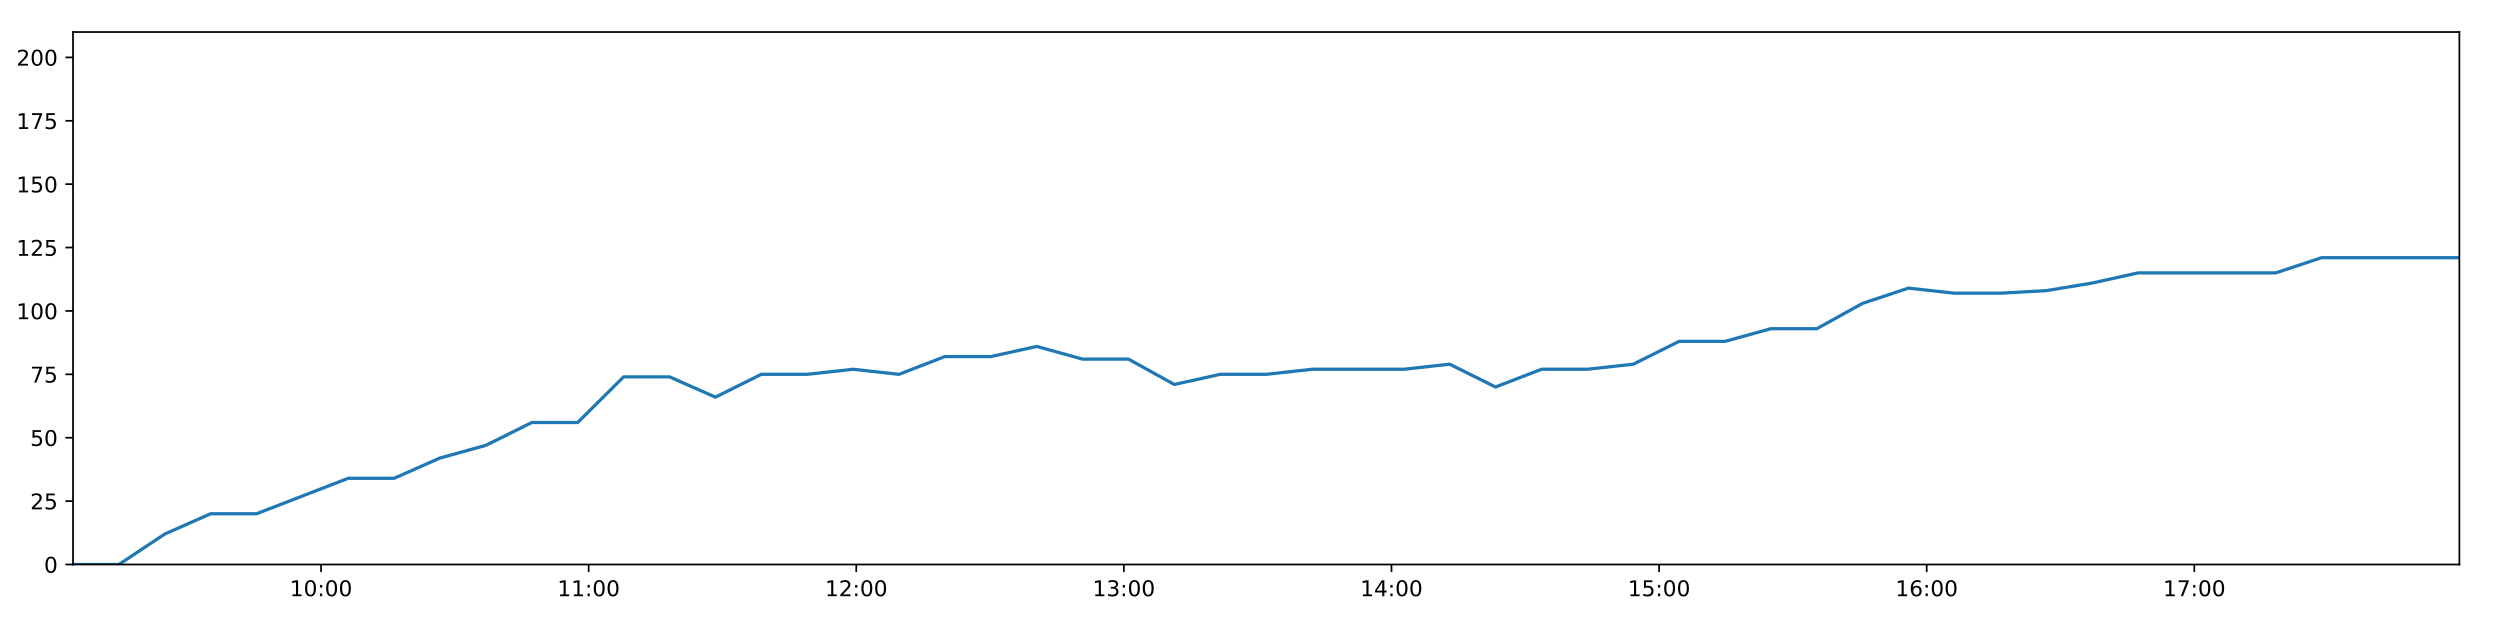
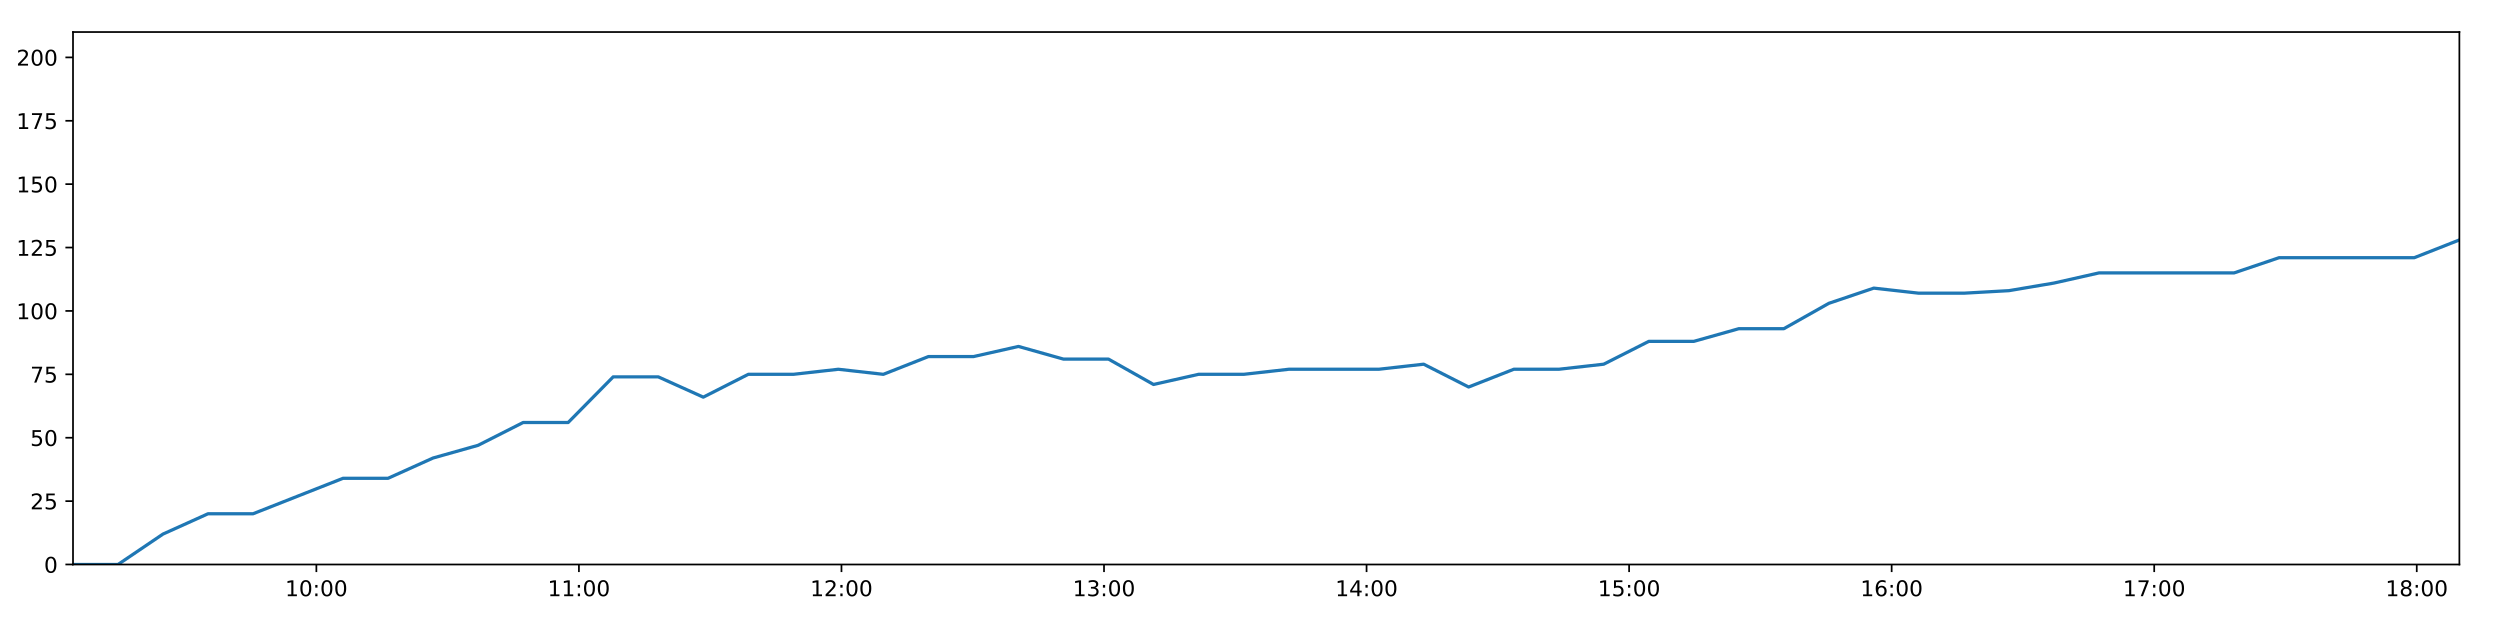
<svg xmlns="http://www.w3.org/2000/svg" xmlns:xlink="http://www.w3.org/1999/xlink" height="288pt" version="1.1" viewBox="0 0 1152 288" width="1152pt">
  <defs>
    <style type="text/css">
*{stroke-linecap:butt;stroke-linejoin:round;}
  </style>
  </defs>
  <g id="figure_1">
    <g id="patch_1">
      <path d="M 0 288  L 1152 288  L 1152 0  L 0 0  z " style="fill:#ffffff;" />
    </g>
    <g id="axes_1">
      <g id="patch_2">
        <path d="M 33.64 260.12  L 1133.28 260.12  L 1133.28 14.76  L 33.64 14.76  z " style="fill:#ffffff;" />
      </g>
      <g id="matplotlib.axis_1">
        <g id="xtick_1">
          <g id="line2d_1">
            <defs>
-               <path d="M 0 0  L 0 3.5  " id="md662f8dd75" style="stroke:#000000;stroke-width:0.8;" />
-             </defs>
-             <g>
-               <use style="stroke:#000000;stroke-width:0.8;" x="147.943" xlink:href="#md662f8dd75" y="260.12" />
+               <path d="M 0 0  L 0 3.5  " id="m33f7d9645e" style="stroke:#000000;stroke-width:0.8;" />
+             </defs>
+             <g>
+               <use style="stroke:#000000;stroke-width:0.8;" x="145.783" xlink:href="#m33f7d9645e" y="260.12" />
            </g>
          </g>
          <g id="text_1">
            <defs>
              <path d="M 12.406 8.297  L 28.516 8.297  L 28.516 63.922  L 10.984 60.406  L 10.984 69.391  L 28.422 72.906  L 38.281 72.906  L 38.281 8.297  L 54.391 8.297  L 54.391 0  L 12.406 0  z " id="DejaVuSans-49" />
              <path d="M 31.781 66.406  Q 24.172 66.406 20.328 58.906  Q 16.5 51.422 16.5 36.375  Q 16.5 21.391 20.328 13.891  Q 24.172 6.391 31.781 6.391  Q 39.453 6.391 43.281 13.891  Q 47.125 21.391 47.125 36.375  Q 47.125 51.422 43.281 58.906  Q 39.453 66.406 31.781 66.406  z M 31.781 74.219  Q 44.047 74.219 50.516 64.516  Q 56.984 54.828 56.984 36.375  Q 56.984 17.969 50.516 8.266  Q 44.047 -1.422 31.781 -1.422  Q 19.531 -1.422 13.062 8.266  Q 6.594 17.969 6.594 36.375  Q 6.594 54.828 13.062 64.516  Q 19.531 74.219 31.781 74.219  z " id="DejaVuSans-48" />
              <path d="M 11.719 12.406  L 22.016 12.406  L 22.016 0  L 11.719 0  z M 11.719 51.703  L 22.016 51.703  L 22.016 39.312  L 11.719 39.312  z " id="DejaVuSans-58" />
            </defs>
-             <g transform="translate(133.5338 274.7184)scale(0.1 -0.1)">
+             <g transform="translate(131.3737 274.7184)scale(0.1 -0.1)">
              <use xlink:href="#DejaVuSans-49" />
              <use x="63.623" xlink:href="#DejaVuSans-48" />
              <use x="127.246" xlink:href="#DejaVuSans-58" />
              <use x="160.938" xlink:href="#DejaVuSans-48" />
              <use x="224.561" xlink:href="#DejaVuSans-48" />
            </g>
          </g>
        </g>
        <g id="xtick_2">
          <g id="line2d_2">
            <g>
-               <use style="stroke:#000000;stroke-width:0.8;" x="271.256" xlink:href="#md662f8dd75" y="260.12" />
+               <use style="stroke:#000000;stroke-width:0.8;" x="266.765" xlink:href="#m33f7d9645e" y="260.12" />
            </g>
          </g>
          <g id="text_2">
-             <g transform="translate(256.8464 274.7184)scale(0.1 -0.1)">
+             <g transform="translate(252.3559 274.7184)scale(0.1 -0.1)">
              <use xlink:href="#DejaVuSans-49" />
              <use x="63.623" xlink:href="#DejaVuSans-49" />
              <use x="127.246" xlink:href="#DejaVuSans-58" />
              <use x="160.938" xlink:href="#DejaVuSans-48" />
              <use x="224.561" xlink:href="#DejaVuSans-48" />
            </g>
          </g>
        </g>
        <g id="xtick_3">
          <g id="line2d_3">
            <g>
-               <use style="stroke:#000000;stroke-width:0.8;" x="394.568" xlink:href="#md662f8dd75" y="260.12" />
+               <use style="stroke:#000000;stroke-width:0.8;" x="387.748" xlink:href="#m33f7d9645e" y="260.12" />
            </g>
          </g>
          <g id="text_3">
            <defs>
              <path d="M 19.188 8.297  L 53.609 8.297  L 53.609 0  L 7.328 0  L 7.328 8.297  Q 12.938 14.109 22.625 23.891  Q 32.328 33.688 34.812 36.531  Q 39.547 41.844 41.422 45.531  Q 43.312 49.219 43.312 52.781  Q 43.312 58.594 39.234 62.25  Q 35.156 65.922 28.609 65.922  Q 23.969 65.922 18.812 64.312  Q 13.672 62.703 7.812 59.422  L 7.812 69.391  Q 13.766 71.781 18.938 73  Q 24.125 74.219 28.422 74.219  Q 39.75 74.219 46.484 68.547  Q 53.219 62.891 53.219 53.422  Q 53.219 48.922 51.531 44.891  Q 49.859 40.875 45.406 35.406  Q 44.188 33.984 37.641 27.219  Q 31.109 20.453 19.188 8.297  z " id="DejaVuSans-50" />
            </defs>
-             <g transform="translate(380.1589 274.7184)scale(0.1 -0.1)">
+             <g transform="translate(373.3381 274.7184)scale(0.1 -0.1)">
              <use xlink:href="#DejaVuSans-49" />
              <use x="63.623" xlink:href="#DejaVuSans-50" />
              <use x="127.246" xlink:href="#DejaVuSans-58" />
              <use x="160.938" xlink:href="#DejaVuSans-48" />
              <use x="224.561" xlink:href="#DejaVuSans-48" />
            </g>
          </g>
        </g>
        <g id="xtick_4">
          <g id="line2d_4">
            <g>
-               <use style="stroke:#000000;stroke-width:0.8;" x="517.881" xlink:href="#md662f8dd75" y="260.12" />
+               <use style="stroke:#000000;stroke-width:0.8;" x="508.73" xlink:href="#m33f7d9645e" y="260.12" />
            </g>
          </g>
          <g id="text_4">
            <defs>
              <path d="M 40.578 39.312  Q 47.656 37.797 51.625 33  Q 55.609 28.219 55.609 21.188  Q 55.609 10.406 48.188 4.484  Q 40.766 -1.422 27.094 -1.422  Q 22.516 -1.422 17.656 -0.516  Q 12.797 0.391 7.625 2.203  L 7.625 11.719  Q 11.719 9.328 16.594 8.109  Q 21.484 6.891 26.812 6.891  Q 36.078 6.891 40.938 10.547  Q 45.797 14.203 45.797 21.188  Q 45.797 27.641 41.281 31.266  Q 36.766 34.906 28.719 34.906  L 20.219 34.906  L 20.219 43.016  L 29.109 43.016  Q 36.375 43.016 40.234 45.922  Q 44.094 48.828 44.094 54.297  Q 44.094 59.906 40.109 62.906  Q 36.141 65.922 28.719 65.922  Q 24.656 65.922 20.016 65.031  Q 15.375 64.156 9.812 62.312  L 9.812 71.094  Q 15.438 72.656 20.344 73.438  Q 25.25 74.219 29.594 74.219  Q 40.828 74.219 47.359 69.109  Q 53.906 64.016 53.906 55.328  Q 53.906 49.266 50.438 45.094  Q 46.969 40.922 40.578 39.312  z " id="DejaVuSans-51" />
            </defs>
-             <g transform="translate(503.4714 274.7184)scale(0.1 -0.1)">
+             <g transform="translate(494.3203 274.7184)scale(0.1 -0.1)">
              <use xlink:href="#DejaVuSans-49" />
              <use x="63.623" xlink:href="#DejaVuSans-51" />
              <use x="127.246" xlink:href="#DejaVuSans-58" />
              <use x="160.938" xlink:href="#DejaVuSans-48" />
              <use x="224.561" xlink:href="#DejaVuSans-48" />
            </g>
          </g>
        </g>
        <g id="xtick_5">
          <g id="line2d_5">
            <g>
-               <use style="stroke:#000000;stroke-width:0.8;" x="641.193" xlink:href="#md662f8dd75" y="260.12" />
+               <use style="stroke:#000000;stroke-width:0.8;" x="629.712" xlink:href="#m33f7d9645e" y="260.12" />
            </g>
          </g>
          <g id="text_5">
            <defs>
              <path d="M 37.797 64.312  L 12.891 25.391  L 37.797 25.391  z M 35.203 72.906  L 47.609 72.906  L 47.609 25.391  L 58.016 25.391  L 58.016 17.188  L 47.609 17.188  L 47.609 0  L 37.797 0  L 37.797 17.188  L 4.891 17.188  L 4.891 26.703  z " id="DejaVuSans-52" />
            </defs>
-             <g transform="translate(626.7839 274.7184)scale(0.1 -0.1)">
+             <g transform="translate(615.3025 274.7184)scale(0.1 -0.1)">
              <use xlink:href="#DejaVuSans-49" />
              <use x="63.623" xlink:href="#DejaVuSans-52" />
              <use x="127.246" xlink:href="#DejaVuSans-58" />
              <use x="160.938" xlink:href="#DejaVuSans-48" />
              <use x="224.561" xlink:href="#DejaVuSans-48" />
            </g>
          </g>
        </g>
        <g id="xtick_6">
          <g id="line2d_6">
            <g>
-               <use style="stroke:#000000;stroke-width:0.8;" x="764.506" xlink:href="#md662f8dd75" y="260.12" />
+               <use style="stroke:#000000;stroke-width:0.8;" x="750.694" xlink:href="#m33f7d9645e" y="260.12" />
            </g>
          </g>
          <g id="text_6">
            <defs>
              <path d="M 10.797 72.906  L 49.516 72.906  L 49.516 64.594  L 19.828 64.594  L 19.828 46.734  Q 21.969 47.469 24.109 47.828  Q 26.266 48.188 28.422 48.188  Q 40.625 48.188 47.75 41.5  Q 54.891 34.812 54.891 23.391  Q 54.891 11.625 47.562 5.094  Q 40.234 -1.422 26.906 -1.422  Q 22.312 -1.422 17.547 -0.641  Q 12.797 0.141 7.719 1.703  L 7.719 11.625  Q 12.109 9.234 16.797 8.062  Q 21.484 6.891 26.703 6.891  Q 35.156 6.891 40.078 11.328  Q 45.016 15.766 45.016 23.391  Q 45.016 31 40.078 35.438  Q 35.156 39.891 26.703 39.891  Q 22.75 39.891 18.812 39.016  Q 14.891 38.141 10.797 36.281  z " id="DejaVuSans-53" />
            </defs>
-             <g transform="translate(750.0965 274.7184)scale(0.1 -0.1)">
+             <g transform="translate(736.2847 274.7184)scale(0.1 -0.1)">
              <use xlink:href="#DejaVuSans-49" />
              <use x="63.623" xlink:href="#DejaVuSans-53" />
              <use x="127.246" xlink:href="#DejaVuSans-58" />
              <use x="160.938" xlink:href="#DejaVuSans-48" />
              <use x="224.561" xlink:href="#DejaVuSans-48" />
            </g>
          </g>
        </g>
        <g id="xtick_7">
          <g id="line2d_7">
            <g>
-               <use style="stroke:#000000;stroke-width:0.8;" x="887.818" xlink:href="#md662f8dd75" y="260.12" />
+               <use style="stroke:#000000;stroke-width:0.8;" x="871.676" xlink:href="#m33f7d9645e" y="260.12" />
            </g>
          </g>
          <g id="text_7">
            <defs>
              <path d="M 33.016 40.375  Q 26.375 40.375 22.484 35.828  Q 18.609 31.297 18.609 23.391  Q 18.609 15.531 22.484 10.953  Q 26.375 6.391 33.016 6.391  Q 39.656 6.391 43.531 10.953  Q 47.406 15.531 47.406 23.391  Q 47.406 31.297 43.531 35.828  Q 39.656 40.375 33.016 40.375  z M 52.594 71.297  L 52.594 62.312  Q 48.875 64.062 45.094 64.984  Q 41.312 65.922 37.594 65.922  Q 27.828 65.922 22.672 59.328  Q 17.531 52.734 16.797 39.406  Q 19.672 43.656 24.016 45.922  Q 28.375 48.188 33.594 48.188  Q 44.578 48.188 50.953 41.516  Q 57.328 34.859 57.328 23.391  Q 57.328 12.156 50.688 5.359  Q 44.047 -1.422 33.016 -1.422  Q 20.359 -1.422 13.672 8.266  Q 6.984 17.969 6.984 36.375  Q 6.984 53.656 15.188 63.938  Q 23.391 74.219 37.203 74.219  Q 40.922 74.219 44.703 73.484  Q 48.484 72.75 52.594 71.297  z " id="DejaVuSans-54" />
            </defs>
-             <g transform="translate(873.409 274.7184)scale(0.1 -0.1)">
+             <g transform="translate(857.2669 274.7184)scale(0.1 -0.1)">
              <use xlink:href="#DejaVuSans-49" />
              <use x="63.623" xlink:href="#DejaVuSans-54" />
              <use x="127.246" xlink:href="#DejaVuSans-58" />
              <use x="160.938" xlink:href="#DejaVuSans-48" />
              <use x="224.561" xlink:href="#DejaVuSans-48" />
            </g>
          </g>
        </g>
        <g id="xtick_8">
          <g id="line2d_8">
            <g>
-               <use style="stroke:#000000;stroke-width:0.8;" x="1011.131" xlink:href="#md662f8dd75" y="260.12" />
+               <use style="stroke:#000000;stroke-width:0.8;" x="992.658" xlink:href="#m33f7d9645e" y="260.12" />
            </g>
          </g>
          <g id="text_8">
            <defs>
              <path d="M 8.203 72.906  L 55.078 72.906  L 55.078 68.703  L 28.609 0  L 18.312 0  L 43.219 64.594  L 8.203 64.594  z " id="DejaVuSans-55" />
            </defs>
-             <g transform="translate(996.7215 274.7184)scale(0.1 -0.1)">
+             <g transform="translate(978.2491 274.7184)scale(0.1 -0.1)">
              <use xlink:href="#DejaVuSans-49" />
              <use x="63.623" xlink:href="#DejaVuSans-55" />
+               <use x="127.246" xlink:href="#DejaVuSans-58" />
+               <use x="160.938" xlink:href="#DejaVuSans-48" />
+               <use x="224.561" xlink:href="#DejaVuSans-48" />
+             </g>
+           </g>
+         </g>
+         <g id="xtick_9">
+           <g id="line2d_9">
+             <g>
+               <use style="stroke:#000000;stroke-width:0.8;" x="1113.641" xlink:href="#m33f7d9645e" y="260.12" />
+             </g>
+           </g>
+           <g id="text_9">
+             <defs>
+               <path d="M 31.781 34.625  Q 24.75 34.625 20.719 30.859  Q 16.703 27.094 16.703 20.516  Q 16.703 13.922 20.719 10.156  Q 24.75 6.391 31.781 6.391  Q 38.812 6.391 42.859 10.172  Q 46.922 13.969 46.922 20.516  Q 46.922 27.094 42.891 30.859  Q 38.875 34.625 31.781 34.625  z M 21.922 38.812  Q 15.578 40.375 12.031 44.719  Q 8.5 49.078 8.5 55.328  Q 8.5 64.062 14.719 69.141  Q 20.953 74.219 31.781 74.219  Q 42.672 74.219 48.875 69.141  Q 55.078 64.062 55.078 55.328  Q 55.078 49.078 51.531 44.719  Q 48 40.375 41.703 38.812  Q 48.828 37.156 52.797 32.312  Q 56.781 27.484 56.781 20.516  Q 56.781 9.906 50.312 4.234  Q 43.844 -1.422 31.781 -1.422  Q 19.734 -1.422 13.25 4.234  Q 6.781 9.906 6.781 20.516  Q 6.781 27.484 10.781 32.312  Q 14.797 37.156 21.922 38.812  z M 18.312 54.391  Q 18.312 48.734 21.844 45.562  Q 25.391 42.391 31.781 42.391  Q 38.141 42.391 41.719 45.562  Q 45.312 48.734 45.312 54.391  Q 45.312 60.062 41.719 63.234  Q 38.141 66.406 31.781 66.406  Q 25.391 66.406 21.844 63.234  Q 18.312 60.062 18.312 54.391  z " id="DejaVuSans-56" />
+             </defs>
+             <g transform="translate(1099.231 274.7184)scale(0.1 -0.1)">
+               <use xlink:href="#DejaVuSans-49" />
+               <use x="63.623" xlink:href="#DejaVuSans-56" />
              <use x="127.246" xlink:href="#DejaVuSans-58" />
              <use x="160.938" xlink:href="#DejaVuSans-48" />
              <use x="224.561" xlink:href="#DejaVuSans-48" />
            </g>
          </g>
        </g>
      </g>
      <g id="matplotlib.axis_2">
        <g id="ytick_1">
-           <g id="line2d_9">
-             <defs>
-               <path d="M 0 0  L -3.5 0  " id="mb9bc1b7e1e" style="stroke:#000000;stroke-width:0.8;" />
-             </defs>
-             <g>
-               <use style="stroke:#000000;stroke-width:0.8;" x="33.64" xlink:href="#mb9bc1b7e1e" y="260.12" />
-             </g>
-           </g>
-           <g id="text_9">
+           <g id="line2d_10">
+             <defs>
+               <path d="M 0 0  L -3.5 0  " id="m35a5e06d5c" style="stroke:#000000;stroke-width:0.8;" />
+             </defs>
+             <g>
+               <use style="stroke:#000000;stroke-width:0.8;" x="33.64" xlink:href="#m35a5e06d5c" y="260.12" />
+             </g>
+           </g>
+           <g id="text_10">
            <g transform="translate(20.2775 263.9192)scale(0.1 -0.1)">
              <use xlink:href="#DejaVuSans-48" />
            </g>
          </g>
        </g>
        <g id="ytick_2">
-           <g id="line2d_10">
-             <g>
-               <use style="stroke:#000000;stroke-width:0.8;" x="33.64" xlink:href="#mb9bc1b7e1e" y="230.91" />
-             </g>
-           </g>
-           <g id="text_10">
+           <g id="line2d_11">
+             <g>
+               <use style="stroke:#000000;stroke-width:0.8;" x="33.64" xlink:href="#m35a5e06d5c" y="230.91" />
+             </g>
+           </g>
+           <g id="text_11">
            <g transform="translate(13.915 234.7097)scale(0.1 -0.1)">
              <use xlink:href="#DejaVuSans-50" />
              <use x="63.623" xlink:href="#DejaVuSans-53" />
            </g>
          </g>
        </g>
        <g id="ytick_3">
-           <g id="line2d_11">
-             <g>
-               <use style="stroke:#000000;stroke-width:0.8;" x="33.64" xlink:href="#mb9bc1b7e1e" y="201.701" />
-             </g>
-           </g>
-           <g id="text_11">
+           <g id="line2d_12">
+             <g>
+               <use style="stroke:#000000;stroke-width:0.8;" x="33.64" xlink:href="#m35a5e06d5c" y="201.701" />
+             </g>
+           </g>
+           <g id="text_12">
            <g transform="translate(13.915 205.5002)scale(0.1 -0.1)">
              <use xlink:href="#DejaVuSans-53" />
              <use x="63.623" xlink:href="#DejaVuSans-48" />
            </g>
          </g>
        </g>
        <g id="ytick_4">
-           <g id="line2d_12">
-             <g>
-               <use style="stroke:#000000;stroke-width:0.8;" x="33.64" xlink:href="#mb9bc1b7e1e" y="172.491" />
-             </g>
-           </g>
-           <g id="text_12">
+           <g id="line2d_13">
+             <g>
+               <use style="stroke:#000000;stroke-width:0.8;" x="33.64" xlink:href="#m35a5e06d5c" y="172.491" />
+             </g>
+           </g>
+           <g id="text_13">
            <g transform="translate(13.915 176.2906)scale(0.1 -0.1)">
              <use xlink:href="#DejaVuSans-55" />
              <use x="63.623" xlink:href="#DejaVuSans-53" />
            </g>
          </g>
        </g>
        <g id="ytick_5">
-           <g id="line2d_13">
-             <g>
-               <use style="stroke:#000000;stroke-width:0.8;" x="33.64" xlink:href="#mb9bc1b7e1e" y="143.282" />
-             </g>
-           </g>
-           <g id="text_13">
+           <g id="line2d_14">
+             <g>
+               <use style="stroke:#000000;stroke-width:0.8;" x="33.64" xlink:href="#m35a5e06d5c" y="143.282" />
+             </g>
+           </g>
+           <g id="text_14">
            <g transform="translate(7.5525 147.0811)scale(0.1 -0.1)">
              <use xlink:href="#DejaVuSans-49" />
              <use x="63.623" xlink:href="#DejaVuSans-48" />
              <use x="127.246" xlink:href="#DejaVuSans-48" />
            </g>
          </g>
        </g>
        <g id="ytick_6">
-           <g id="line2d_14">
-             <g>
-               <use style="stroke:#000000;stroke-width:0.8;" x="33.64" xlink:href="#mb9bc1b7e1e" y="114.072" />
-             </g>
-           </g>
-           <g id="text_14">
+           <g id="line2d_15">
+             <g>
+               <use style="stroke:#000000;stroke-width:0.8;" x="33.64" xlink:href="#m35a5e06d5c" y="114.072" />
+             </g>
+           </g>
+           <g id="text_15">
            <g transform="translate(7.5525 117.8716)scale(0.1 -0.1)">
              <use xlink:href="#DejaVuSans-49" />
              <use x="63.623" xlink:href="#DejaVuSans-50" />
              <use x="127.246" xlink:href="#DejaVuSans-53" />
            </g>
          </g>
        </g>
        <g id="ytick_7">
-           <g id="line2d_15">
-             <g>
-               <use style="stroke:#000000;stroke-width:0.8;" x="33.64" xlink:href="#mb9bc1b7e1e" y="84.863" />
-             </g>
-           </g>
-           <g id="text_15">
+           <g id="line2d_16">
+             <g>
+               <use style="stroke:#000000;stroke-width:0.8;" x="33.64" xlink:href="#m35a5e06d5c" y="84.863" />
+             </g>
+           </g>
+           <g id="text_16">
            <g transform="translate(7.5525 88.66208)scale(0.1 -0.1)">
              <use xlink:href="#DejaVuSans-49" />
              <use x="63.623" xlink:href="#DejaVuSans-53" />
              <use x="127.246" xlink:href="#DejaVuSans-48" />
            </g>
          </g>
        </g>
        <g id="ytick_8">
-           <g id="line2d_16">
-             <g>
-               <use style="stroke:#000000;stroke-width:0.8;" x="33.64" xlink:href="#mb9bc1b7e1e" y="55.653" />
-             </g>
-           </g>
-           <g id="text_16">
+           <g id="line2d_17">
+             <g>
+               <use style="stroke:#000000;stroke-width:0.8;" x="33.64" xlink:href="#m35a5e06d5c" y="55.653" />
+             </g>
+           </g>
+           <g id="text_17">
            <g transform="translate(7.5525 59.45255)scale(0.1 -0.1)">
              <use xlink:href="#DejaVuSans-49" />
              <use x="63.623" xlink:href="#DejaVuSans-55" />
              <use x="127.246" xlink:href="#DejaVuSans-53" />
            </g>
          </g>
        </g>
        <g id="ytick_9">
-           <g id="line2d_17">
-             <g>
-               <use style="stroke:#000000;stroke-width:0.8;" x="33.64" xlink:href="#mb9bc1b7e1e" y="26.444" />
-             </g>
-           </g>
-           <g id="text_17">
+           <g id="line2d_18">
+             <g>
+               <use style="stroke:#000000;stroke-width:0.8;" x="33.64" xlink:href="#m35a5e06d5c" y="26.444" />
+             </g>
+           </g>
+           <g id="text_18">
            <g transform="translate(7.5525 30.24303)scale(0.1 -0.1)">
              <use xlink:href="#DejaVuSans-50" />
              <use x="63.623" xlink:href="#DejaVuSans-48" />
              <use x="127.246" xlink:href="#DejaVuSans-48" />
            </g>
          </g>
        </g>
      </g>
-       <g id="line2d_18">
-         <path clip-path="url(#p3510089b9e)" d="M 33.64 260.12  L 54.766 260.12  L 75.901 246.099  L 97.022 236.752  L 118.167 236.752  L 139.314 228.574  L 160.467 220.395  L 181.612 220.395  L 202.751 211.048  L 223.895 205.206  L 245.055 194.691  L 266.203 194.691  L 287.347 173.66  L 308.527 173.66  L 329.666 183.007  L 350.8 172.491  L 371.94 172.491  L 393.091 170.155  L 414.232 172.491  L 435.393 164.313  L 456.572 164.313  L 477.701 159.639  L 498.865 165.481  L 519.996 165.481  L 541.132 177.165  L 562.258 172.491  L 583.458 172.491  L 604.623 170.155  L 625.76 170.155  L 646.891 170.155  L 668.01 167.818  L 689.137 178.333  L 710.335 170.155  L 731.456 170.155  L 752.585 167.818  L 773.751 157.302  L 794.89 157.302  L 816.034 151.461  L 837.173 151.461  L 858.295 139.777  L 879.426 132.766  L 900.555 135.103  L 921.692 135.103  L 942.917 133.935  L 964.053 130.43  L 985.188 125.756  L 1006.315 125.756  L 1027.476 125.756  L 1048.641 125.756  L 1069.777 118.746  L 1090.921 118.746  L 1112.049 118.746  L 1133.28 118.746  " style="fill:none;stroke:#1f77b4;stroke-linecap:square;stroke-width:1.5;" />
+       <g id="line2d_19">
+         <path clip-path="url(#p07d4860680)" d="M 33.64 260.12  L 54.367 260.12  L 75.102 246.099  L 95.824 236.752  L 116.57 236.752  L 137.317 228.574  L 158.07 220.395  L 178.815 220.395  L 199.555 211.048  L 220.3 205.206  L 241.06 194.691  L 261.808 194.691  L 282.553 173.66  L 303.333 173.66  L 324.072 183.007  L 344.807 172.491  L 365.546 172.491  L 386.298 170.155  L 407.04 172.491  L 427.801 164.313  L 448.579 164.313  L 469.309 159.639  L 490.073 165.481  L 510.805 165.481  L 531.542 177.165  L 552.268 172.491  L 573.067 172.491  L 593.832 170.155  L 614.57 170.155  L 635.302 170.155  L 656.022 167.818  L 676.749 178.333  L 697.547 170.155  L 718.269 170.155  L 738.998 167.818  L 759.764 157.302  L 780.504 157.302  L 801.249 151.461  L 821.988 151.461  L 842.711 139.777  L 863.443 132.766  L 884.172 135.103  L 904.909 135.103  L 925.733 133.935  L 946.47 130.43  L 967.206 125.756  L 987.933 125.756  L 1008.695 125.756  L 1029.46 125.756  L 1050.196 118.746  L 1070.941 118.746  L 1091.669 118.746  L 1112.499 118.746  L 1133.28 110.567  " style="fill:none;stroke:#1f77b4;stroke-linecap:square;stroke-width:1.5;" />
      </g>
      <g id="patch_3">
        <path d="M 33.64 260.12  L 33.64 14.76  " style="fill:none;stroke:#000000;stroke-linecap:square;stroke-linejoin:miter;stroke-width:0.8;" />
      </g>
      <g id="patch_4">
        <path d="M 1133.28 260.12  L 1133.28 14.76  " style="fill:none;stroke:#000000;stroke-linecap:square;stroke-linejoin:miter;stroke-width:0.8;" />
      </g>
      <g id="patch_5">
        <path d="M 33.64 260.12  L 1133.28 260.12  " style="fill:none;stroke:#000000;stroke-linecap:square;stroke-linejoin:miter;stroke-width:0.8;" />
      </g>
      <g id="patch_6">
        <path d="M 33.64 14.76  L 1133.28 14.76  " style="fill:none;stroke:#000000;stroke-linecap:square;stroke-linejoin:miter;stroke-width:0.8;" />
      </g>
    </g>
  </g>
  <defs>
-     <clipPath id="p3510089b9e">
+     <clipPath id="p07d4860680">
      <rect height="245.36" width="1099.64" x="33.64" y="14.76" />
    </clipPath>
  </defs>
</svg>
